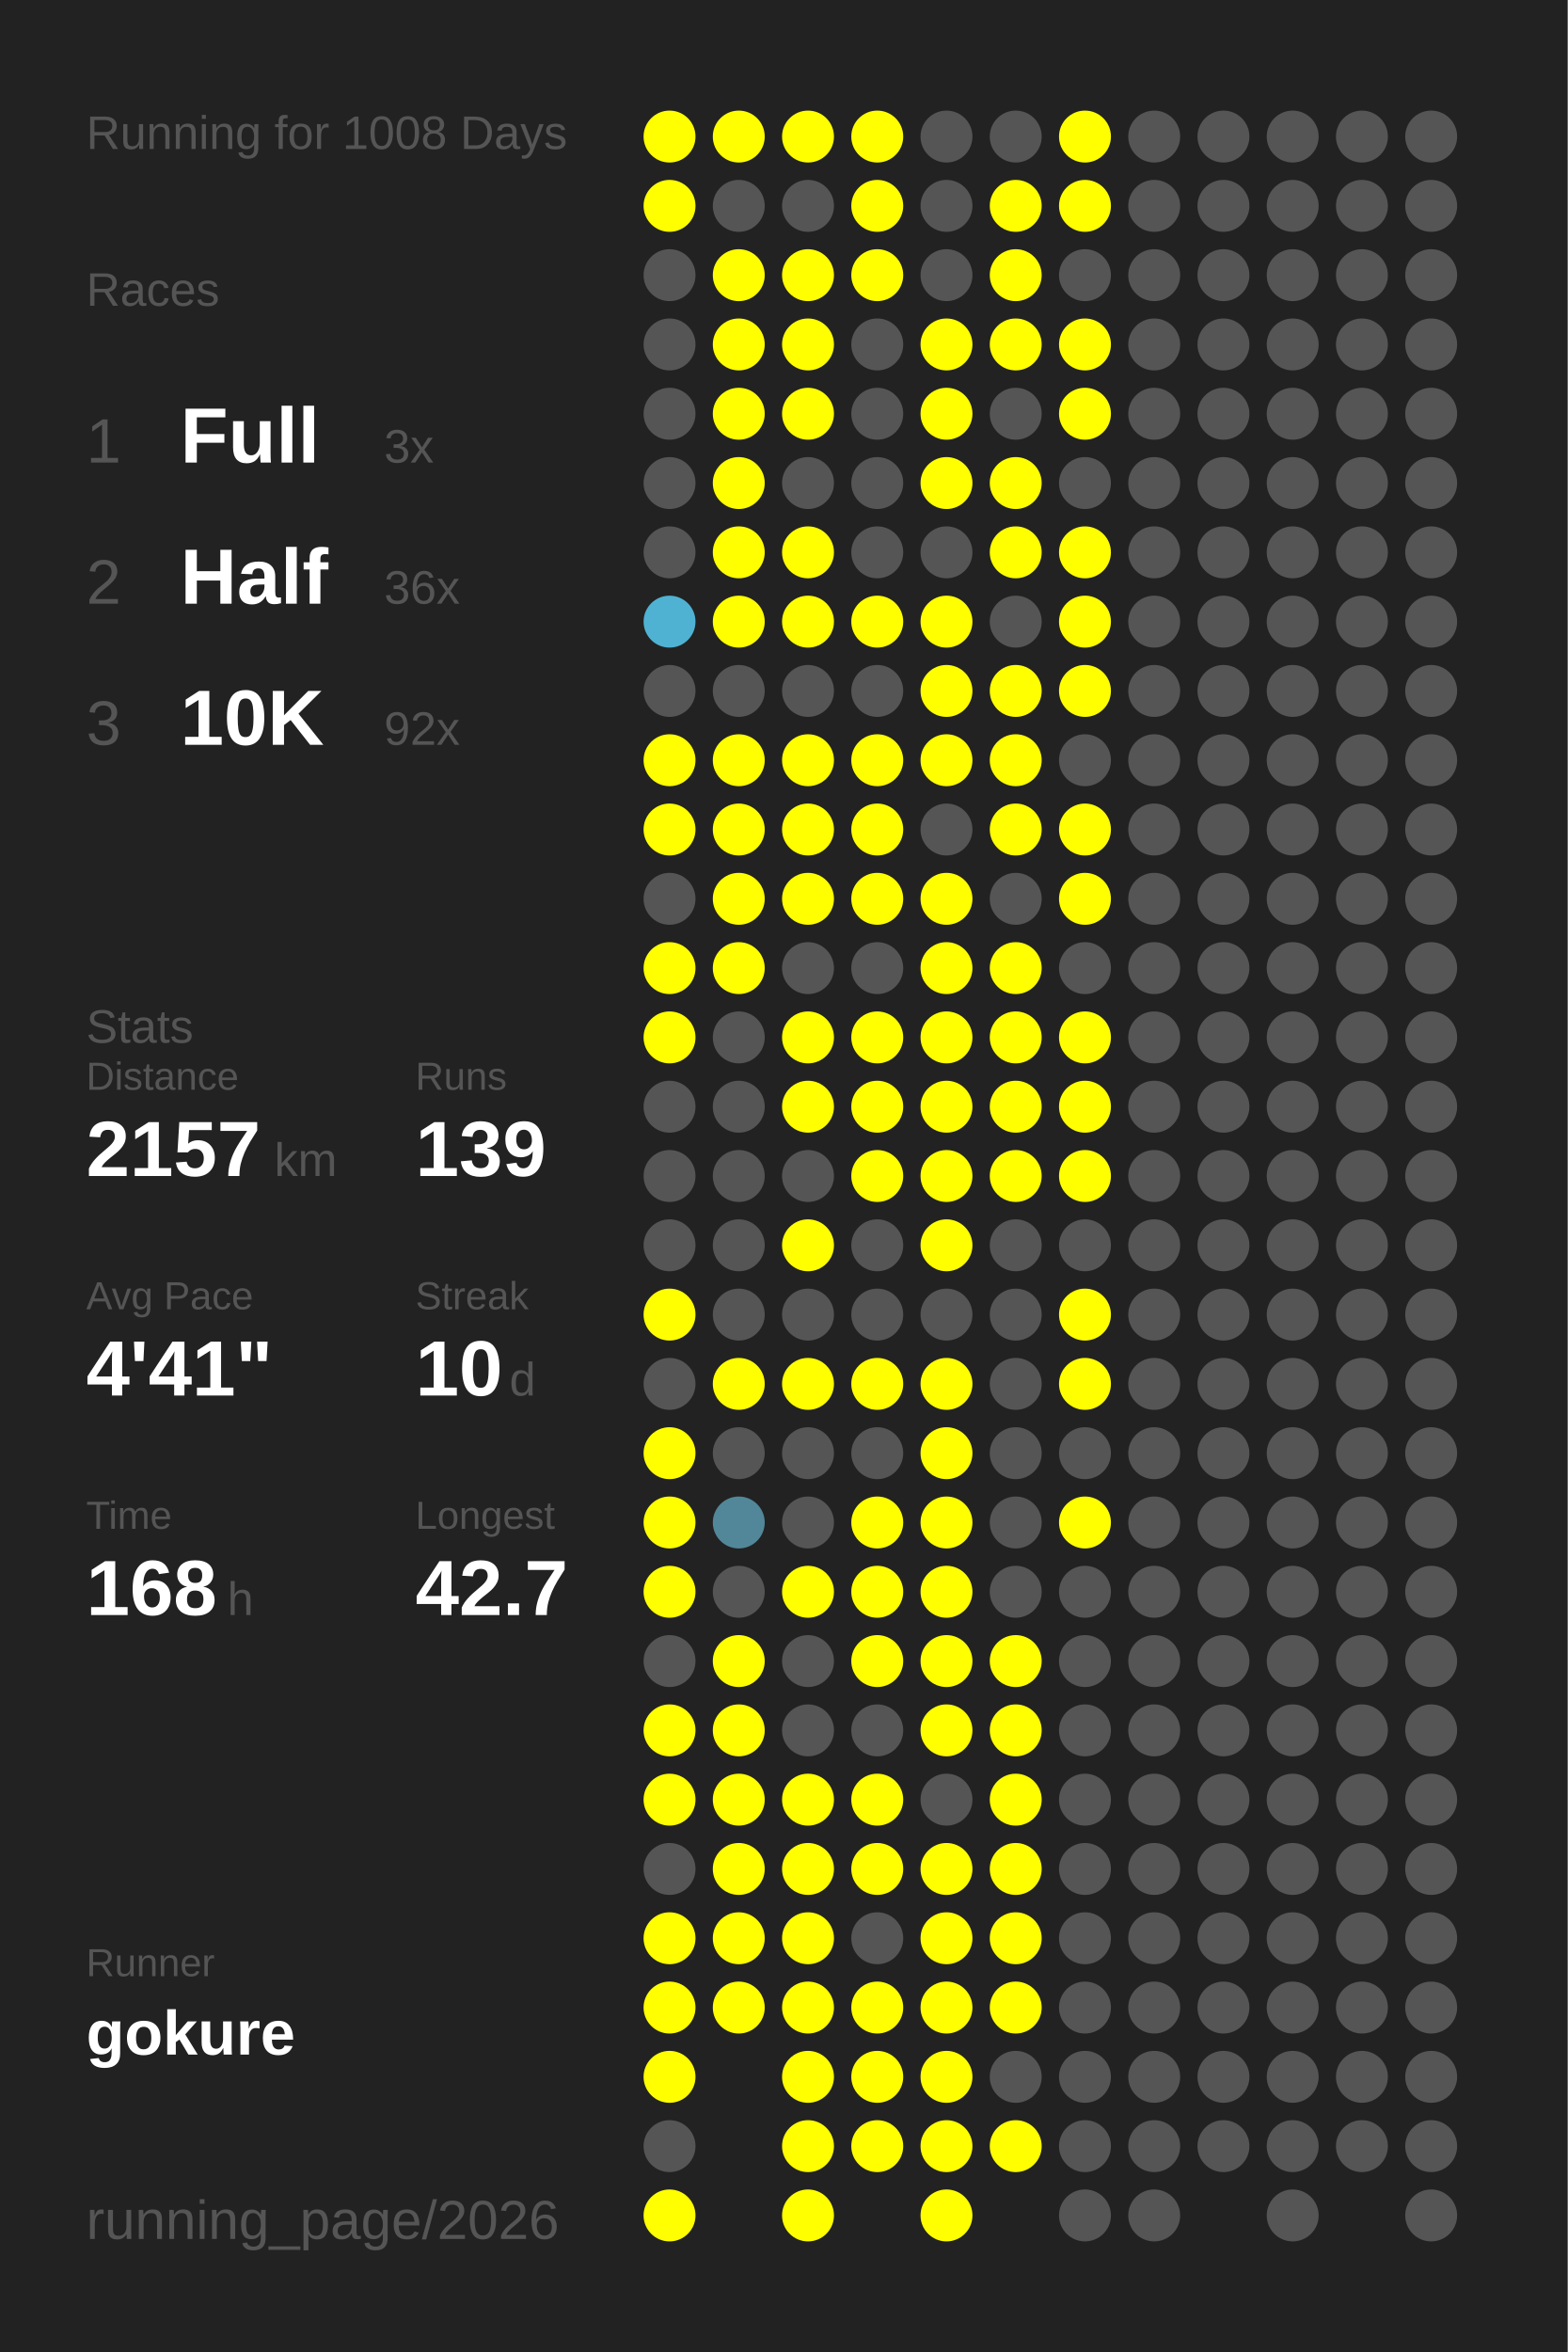
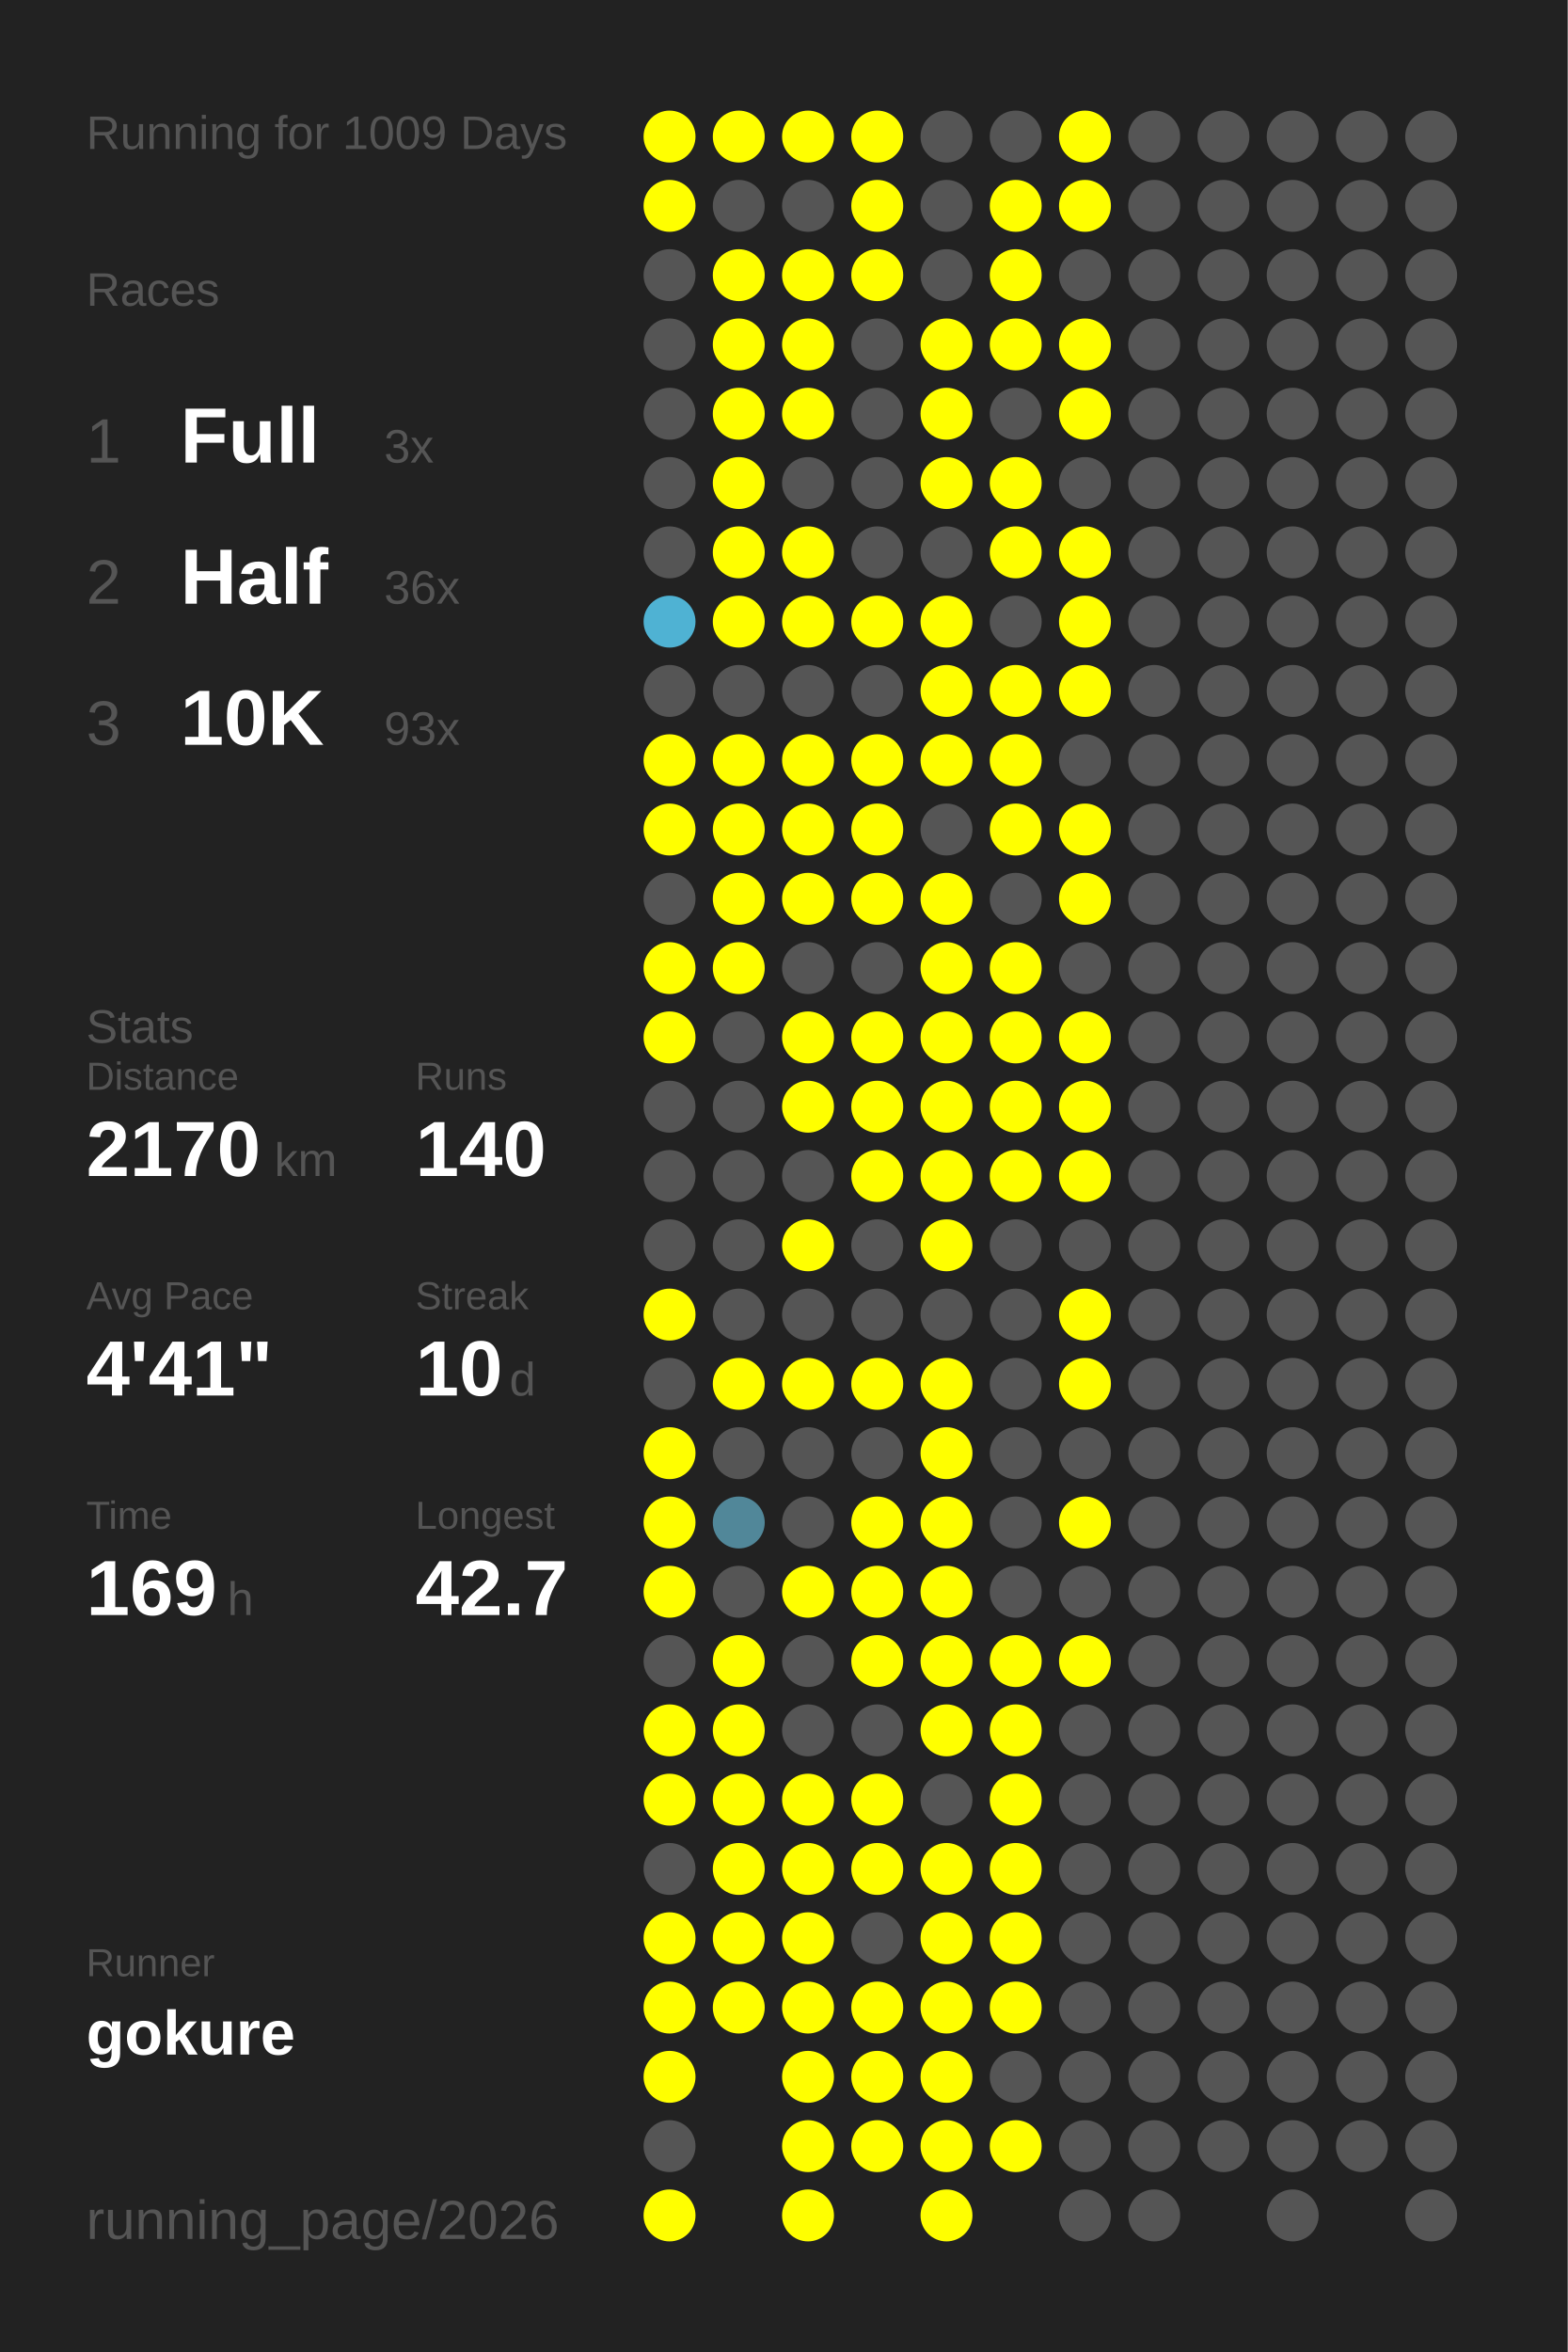
<svg xmlns="http://www.w3.org/2000/svg" baseProfile="full" height="300mm" version="1.1" viewBox="0,0,200,300" width="200mm">
  <defs />
  <rect fill="#222222" height="300" width="200" x="0" y="0" />
-   <text fill="#555555" style="font-size:6px; font-family:Arial;" x="11" y="19">Running for 1008 Days</text>
+   <text fill="#555555" style="font-size:6px; font-family:Arial;" x="11" y="19">Running for 1009 Days</text>
  <text fill="#555555" style="font-size:6px; font-family:Arial;" x="11" y="39">Races</text>
  <text fill="#555555" style="font-size:8px; font-family:Arial;" x="11" y="59">1</text>
  <text fill="#FFFFFF" style="font-size:10px; font-family:Arial; font-weight:bold;" x="23" y="59">Full</text>
  <text fill="#555555" style="font-size:6px; font-family:Arial;" x="49" y="59">3x</text>
  <text fill="#555555" style="font-size:8px; font-family:Arial;" x="11" y="77">2</text>
  <text fill="#FFFFFF" style="font-size:10px; font-family:Arial; font-weight:bold;" x="23" y="77">Half</text>
  <text fill="#555555" style="font-size:6px; font-family:Arial;" x="49" y="77">36x</text>
  <text fill="#555555" style="font-size:8px; font-family:Arial;" x="11" y="95">3</text>
  <text fill="#FFFFFF" style="font-size:10px; font-family:Arial; font-weight:bold;" x="23" y="95">10K</text>
-   <text fill="#555555" style="font-size:6px; font-family:Arial;" x="49" y="95">92x</text>
+   <text fill="#555555" style="font-size:6px; font-family:Arial;" x="49" y="95">93x</text>
  <text fill="#555555" style="font-size:6px; font-family:Arial;" x="11" y="133">Stats</text>
  <text fill="#555555" style="font-size:5px; font-family:Arial;" x="11" y="139">Distance</text>
-   <text fill="#FFFFFF" style="font-size:10px; font-family:Arial; font-weight:bold;" x="11" y="150">2157</text>
+   <text fill="#FFFFFF" style="font-size:10px; font-family:Arial; font-weight:bold;" x="11" y="150">2170</text>
  <text fill="#555555" style="font-size:6px; font-family:Arial;" x="35" y="150">km</text>
  <text fill="#555555" style="font-size:5px; font-family:Arial;" x="53" y="139">Runs</text>
-   <text fill="#FFFFFF" style="font-size:10px; font-family:Arial; font-weight:bold;" x="53" y="150">139</text>
+   <text fill="#FFFFFF" style="font-size:10px; font-family:Arial; font-weight:bold;" x="53" y="150">140</text>
  <text fill="#555555" style="font-size:5px; font-family:Arial;" x="11" y="167">Avg Pace</text>
  <text fill="#FFFFFF" style="font-size:10px; font-family:Arial; font-weight:bold;" x="11" y="178">4'41"</text>
  <text fill="#555555" style="font-size:5px; font-family:Arial;" x="53" y="167">Streak</text>
  <text fill="#FFFFFF" style="font-size:10px; font-family:Arial; font-weight:bold;" x="53" y="178">10</text>
  <text fill="#555555" style="font-size:6px; font-family:Arial;" x="65" y="178">d</text>
  <text fill="#555555" style="font-size:5px; font-family:Arial;" x="11" y="195">Time</text>
-   <text fill="#FFFFFF" style="font-size:10px; font-family:Arial; font-weight:bold;" x="11" y="206">168</text>
+   <text fill="#FFFFFF" style="font-size:10px; font-family:Arial; font-weight:bold;" x="11" y="206">169</text>
  <text fill="#555555" style="font-size:6px; font-family:Arial;" x="29" y="206">h</text>
  <text fill="#555555" style="font-size:5px; font-family:Arial;" x="53" y="195">Longest</text>
  <text fill="#FFFFFF" style="font-size:10px; font-family:Arial; font-weight:bold;" x="53" y="206">42.7</text>
  <text fill="#555555" style="font-size:5px; font-family:Arial;" x="11" y="252.065">Runner</text>
  <text fill="#FFFFFF" style="font-size:8px; font-family:Arial; font-weight:bold;" x="11" y="262.065">gokure</text>
  <text fill="#555555" style="font-size:7px; font-family:Arial;" x="11" y="285.581">running_page/2026</text>
  <circle cx="85.417" cy="17.419" fill="#FFFF00" r="3.312" />
  <circle cx="85.417" cy="26.258" fill="#FFFF00" r="3.312" />
  <circle cx="85.417" cy="35.097" fill="#555555" r="3.312" />
  <circle cx="85.417" cy="43.935" fill="#555555" r="3.312" />
  <circle cx="85.417" cy="52.774" fill="#555555" r="3.312" />
  <circle cx="85.417" cy="61.613" fill="#555555" r="3.312" />
  <circle cx="85.417" cy="70.452" fill="#555555" r="3.312" />
  <circle cx="85.417" cy="79.29" fill="#4fb2d3" r="3.312" />
  <circle cx="85.417" cy="88.129" fill="#555555" r="3.312" />
  <circle cx="85.417" cy="96.968" fill="#FFFF00" r="3.312" />
  <circle cx="85.417" cy="105.806" fill="#FFFF00" r="3.312" />
  <circle cx="85.417" cy="114.645" fill="#555555" r="3.312" />
  <circle cx="85.417" cy="123.484" fill="#FFFF00" r="3.312" />
  <circle cx="85.417" cy="132.323" fill="#FFFF00" r="3.312" />
  <circle cx="85.417" cy="141.161" fill="#555555" r="3.312" />
  <circle cx="85.417" cy="150" fill="#555555" r="3.312" />
  <circle cx="85.417" cy="158.839" fill="#555555" r="3.312" />
  <circle cx="85.417" cy="167.677" fill="#FFFF00" r="3.312" />
  <circle cx="85.417" cy="176.516" fill="#555555" r="3.312" />
  <circle cx="85.417" cy="185.355" fill="#FFFF00" r="3.312" />
  <circle cx="85.417" cy="194.194" fill="#FFFF00" r="3.312" />
  <circle cx="85.417" cy="203.032" fill="#FFFF00" r="3.312" />
  <circle cx="85.417" cy="211.871" fill="#555555" r="3.312" />
  <circle cx="85.417" cy="220.71" fill="#FFFF00" r="3.312" />
  <circle cx="85.417" cy="229.548" fill="#FFFF00" r="3.312" />
  <circle cx="85.417" cy="238.387" fill="#555555" r="3.312" />
  <circle cx="85.417" cy="247.226" fill="#FFFF00" r="3.312" />
  <circle cx="85.417" cy="256.065" fill="#FFFF00" r="3.312" />
  <circle cx="85.417" cy="264.903" fill="#FFFF00" r="3.312" />
  <circle cx="85.417" cy="273.742" fill="#555555" r="3.312" />
  <circle cx="85.417" cy="282.581" fill="#FFFF00" r="3.312" />
  <circle cx="94.25" cy="17.419" fill="#FFFF00" r="3.312" />
  <circle cx="94.25" cy="26.258" fill="#555555" r="3.312" />
  <circle cx="94.25" cy="35.097" fill="#FFFF00" r="3.312" />
  <circle cx="94.25" cy="43.935" fill="#FFFF00" r="3.312" />
  <circle cx="94.25" cy="52.774" fill="#FFFF00" r="3.312" />
  <circle cx="94.25" cy="61.613" fill="#FFFF00" r="3.312" />
  <circle cx="94.25" cy="70.452" fill="#FFFF00" r="3.312" />
  <circle cx="94.25" cy="79.29" fill="#FFFF00" r="3.312" />
  <circle cx="94.25" cy="88.129" fill="#555555" r="3.312" />
  <circle cx="94.25" cy="96.968" fill="#FFFF00" r="3.312" />
  <circle cx="94.25" cy="105.806" fill="#FFFF00" r="3.312" />
  <circle cx="94.25" cy="114.645" fill="#FFFF00" r="3.312" />
  <circle cx="94.25" cy="123.484" fill="#FFFF00" r="3.312" />
  <circle cx="94.25" cy="132.323" fill="#555555" r="3.312" />
  <circle cx="94.25" cy="141.161" fill="#555555" r="3.312" />
  <circle cx="94.25" cy="150" fill="#555555" r="3.312" />
  <circle cx="94.25" cy="158.839" fill="#555555" r="3.312" />
  <circle cx="94.25" cy="167.677" fill="#555555" r="3.312" />
  <circle cx="94.25" cy="176.516" fill="#FFFF00" r="3.312" />
  <circle cx="94.25" cy="185.355" fill="#555555" r="3.312" />
  <circle cx="94.25" cy="194.194" fill="#518799" r="3.312" />
  <circle cx="94.25" cy="203.032" fill="#555555" r="3.312" />
  <circle cx="94.25" cy="211.871" fill="#FFFF00" r="3.312" />
  <circle cx="94.25" cy="220.71" fill="#FFFF00" r="3.312" />
  <circle cx="94.25" cy="229.548" fill="#FFFF00" r="3.312" />
  <circle cx="94.25" cy="238.387" fill="#FFFF00" r="3.312" />
  <circle cx="94.25" cy="247.226" fill="#FFFF00" r="3.312" />
  <circle cx="94.25" cy="256.065" fill="#FFFF00" r="3.312" />
  <circle cx="103.083" cy="17.419" fill="#FFFF00" r="3.312" />
  <circle cx="103.083" cy="26.258" fill="#555555" r="3.312" />
  <circle cx="103.083" cy="35.097" fill="#FFFF00" r="3.312" />
  <circle cx="103.083" cy="43.935" fill="#FFFF00" r="3.312" />
  <circle cx="103.083" cy="52.774" fill="#FFFF00" r="3.312" />
  <circle cx="103.083" cy="61.613" fill="#555555" r="3.312" />
  <circle cx="103.083" cy="70.452" fill="#FFFF00" r="3.312" />
  <circle cx="103.083" cy="79.29" fill="#FFFF00" r="3.312" />
  <circle cx="103.083" cy="88.129" fill="#555555" r="3.312" />
  <circle cx="103.083" cy="96.968" fill="#FFFF00" r="3.312" />
  <circle cx="103.083" cy="105.806" fill="#FFFF00" r="3.312" />
  <circle cx="103.083" cy="114.645" fill="#FFFF00" r="3.312" />
  <circle cx="103.083" cy="123.484" fill="#555555" r="3.312" />
  <circle cx="103.083" cy="132.323" fill="#FFFF00" r="3.312" />
  <circle cx="103.083" cy="141.161" fill="#FFFF00" r="3.312" />
  <circle cx="103.083" cy="150" fill="#555555" r="3.312" />
  <circle cx="103.083" cy="158.839" fill="#FFFF00" r="3.312" />
  <circle cx="103.083" cy="167.677" fill="#555555" r="3.312" />
  <circle cx="103.083" cy="176.516" fill="#FFFF00" r="3.312" />
  <circle cx="103.083" cy="185.355" fill="#555555" r="3.312" />
  <circle cx="103.083" cy="194.194" fill="#555555" r="3.312" />
  <circle cx="103.083" cy="203.032" fill="#FFFF00" r="3.312" />
  <circle cx="103.083" cy="211.871" fill="#555555" r="3.312" />
  <circle cx="103.083" cy="220.71" fill="#555555" r="3.312" />
  <circle cx="103.083" cy="229.548" fill="#FFFF00" r="3.312" />
  <circle cx="103.083" cy="238.387" fill="#FFFF00" r="3.312" />
  <circle cx="103.083" cy="247.226" fill="#FFFF00" r="3.312" />
  <circle cx="103.083" cy="256.065" fill="#FFFF00" r="3.312" />
  <circle cx="103.083" cy="264.903" fill="#FFFF00" r="3.312" />
  <circle cx="103.083" cy="273.742" fill="#FFFF00" r="3.312" />
  <circle cx="103.083" cy="282.581" fill="#FFFF00" r="3.312" />
  <circle cx="111.917" cy="17.419" fill="#FFFF00" r="3.312" />
  <circle cx="111.917" cy="26.258" fill="#FFFF00" r="3.312" />
  <circle cx="111.917" cy="35.097" fill="#FFFF00" r="3.312" />
  <circle cx="111.917" cy="43.935" fill="#555555" r="3.312" />
  <circle cx="111.917" cy="52.774" fill="#555555" r="3.312" />
  <circle cx="111.917" cy="61.613" fill="#555555" r="3.312" />
  <circle cx="111.917" cy="70.452" fill="#555555" r="3.312" />
  <circle cx="111.917" cy="79.29" fill="#FFFF00" r="3.312" />
  <circle cx="111.917" cy="88.129" fill="#555555" r="3.312" />
  <circle cx="111.917" cy="96.968" fill="#FFFF00" r="3.312" />
  <circle cx="111.917" cy="105.806" fill="#FFFF00" r="3.312" />
  <circle cx="111.917" cy="114.645" fill="#FFFF00" r="3.312" />
  <circle cx="111.917" cy="123.484" fill="#555555" r="3.312" />
  <circle cx="111.917" cy="132.323" fill="#FFFF00" r="3.312" />
  <circle cx="111.917" cy="141.161" fill="#FFFF00" r="3.312" />
  <circle cx="111.917" cy="150" fill="#FFFF00" r="3.312" />
  <circle cx="111.917" cy="158.839" fill="#555555" r="3.312" />
  <circle cx="111.917" cy="167.677" fill="#555555" r="3.312" />
  <circle cx="111.917" cy="176.516" fill="#FFFF00" r="3.312" />
  <circle cx="111.917" cy="185.355" fill="#555555" r="3.312" />
  <circle cx="111.917" cy="194.194" fill="#FFFF00" r="3.312" />
  <circle cx="111.917" cy="203.032" fill="#FFFF00" r="3.312" />
  <circle cx="111.917" cy="211.871" fill="#FFFF00" r="3.312" />
  <circle cx="111.917" cy="220.71" fill="#555555" r="3.312" />
  <circle cx="111.917" cy="229.548" fill="#FFFF00" r="3.312" />
  <circle cx="111.917" cy="238.387" fill="#FFFF00" r="3.312" />
  <circle cx="111.917" cy="247.226" fill="#555555" r="3.312" />
  <circle cx="111.917" cy="256.065" fill="#FFFF00" r="3.312" />
  <circle cx="111.917" cy="264.903" fill="#FFFF00" r="3.312" />
  <circle cx="111.917" cy="273.742" fill="#FFFF00" r="3.312" />
  <circle cx="120.75" cy="17.419" fill="#555555" r="3.312" />
  <circle cx="120.75" cy="26.258" fill="#555555" r="3.312" />
  <circle cx="120.75" cy="35.097" fill="#555555" r="3.312" />
  <circle cx="120.75" cy="43.935" fill="#FFFF00" r="3.312" />
  <circle cx="120.75" cy="52.774" fill="#FFFF00" r="3.312" />
  <circle cx="120.75" cy="61.613" fill="#FFFF00" r="3.312" />
  <circle cx="120.75" cy="70.452" fill="#555555" r="3.312" />
  <circle cx="120.75" cy="79.29" fill="#FFFF00" r="3.312" />
  <circle cx="120.75" cy="88.129" fill="#FFFF00" r="3.312" />
  <circle cx="120.75" cy="96.968" fill="#FFFF00" r="3.312" />
  <circle cx="120.75" cy="105.806" fill="#555555" r="3.312" />
  <circle cx="120.75" cy="114.645" fill="#FFFF00" r="3.312" />
  <circle cx="120.75" cy="123.484" fill="#FFFF00" r="3.312" />
  <circle cx="120.75" cy="132.323" fill="#FFFF00" r="3.312" />
  <circle cx="120.75" cy="141.161" fill="#FFFF00" r="3.312" />
  <circle cx="120.75" cy="150" fill="#FFFF00" r="3.312" />
  <circle cx="120.75" cy="158.839" fill="#FFFF00" r="3.312" />
  <circle cx="120.75" cy="167.677" fill="#555555" r="3.312" />
  <circle cx="120.75" cy="176.516" fill="#FFFF00" r="3.312" />
  <circle cx="120.75" cy="185.355" fill="#FFFF00" r="3.312" />
  <circle cx="120.75" cy="194.194" fill="#FFFF00" r="3.312" />
  <circle cx="120.75" cy="203.032" fill="#FFFF00" r="3.312" />
  <circle cx="120.75" cy="211.871" fill="#FFFF00" r="3.312" />
  <circle cx="120.75" cy="220.71" fill="#FFFF00" r="3.312" />
  <circle cx="120.75" cy="229.548" fill="#555555" r="3.312" />
  <circle cx="120.75" cy="238.387" fill="#FFFF00" r="3.312" />
  <circle cx="120.75" cy="247.226" fill="#FFFF00" r="3.312" />
  <circle cx="120.75" cy="256.065" fill="#FFFF00" r="3.312" />
  <circle cx="120.75" cy="264.903" fill="#FFFF00" r="3.312" />
  <circle cx="120.75" cy="273.742" fill="#FFFF00" r="3.312" />
  <circle cx="120.75" cy="282.581" fill="#FFFF00" r="3.312" />
  <circle cx="129.583" cy="17.419" fill="#555555" r="3.312" />
  <circle cx="129.583" cy="26.258" fill="#FFFF00" r="3.312" />
  <circle cx="129.583" cy="35.097" fill="#FFFF00" r="3.312" />
  <circle cx="129.583" cy="43.935" fill="#FFFF00" r="3.312" />
  <circle cx="129.583" cy="52.774" fill="#555555" r="3.312" />
  <circle cx="129.583" cy="61.613" fill="#FFFF00" r="3.312" />
  <circle cx="129.583" cy="70.452" fill="#FFFF00" r="3.312" />
  <circle cx="129.583" cy="79.29" fill="#555555" r="3.312" />
  <circle cx="129.583" cy="88.129" fill="#FFFF00" r="3.312" />
  <circle cx="129.583" cy="96.968" fill="#FFFF00" r="3.312" />
  <circle cx="129.583" cy="105.806" fill="#FFFF00" r="3.312" />
  <circle cx="129.583" cy="114.645" fill="#555555" r="3.312" />
  <circle cx="129.583" cy="123.484" fill="#FFFF00" r="3.312" />
  <circle cx="129.583" cy="132.323" fill="#FFFF00" r="3.312" />
  <circle cx="129.583" cy="141.161" fill="#FFFF00" r="3.312" />
  <circle cx="129.583" cy="150" fill="#FFFF00" r="3.312" />
  <circle cx="129.583" cy="158.839" fill="#555555" r="3.312" />
  <circle cx="129.583" cy="167.677" fill="#555555" r="3.312" />
  <circle cx="129.583" cy="176.516" fill="#555555" r="3.312" />
  <circle cx="129.583" cy="185.355" fill="#555555" r="3.312" />
  <circle cx="129.583" cy="194.194" fill="#555555" r="3.312" />
  <circle cx="129.583" cy="203.032" fill="#555555" r="3.312" />
  <circle cx="129.583" cy="211.871" fill="#FFFF00" r="3.312" />
  <circle cx="129.583" cy="220.71" fill="#FFFF00" r="3.312" />
  <circle cx="129.583" cy="229.548" fill="#FFFF00" r="3.312" />
  <circle cx="129.583" cy="238.387" fill="#FFFF00" r="3.312" />
  <circle cx="129.583" cy="247.226" fill="#FFFF00" r="3.312" />
  <circle cx="129.583" cy="256.065" fill="#FFFF00" r="3.312" />
  <circle cx="129.583" cy="264.903" fill="#555555" r="3.312" />
  <circle cx="129.583" cy="273.742" fill="#FFFF00" r="3.312" />
  <circle cx="138.417" cy="17.419" fill="#FFFF00" r="3.312" />
  <circle cx="138.417" cy="26.258" fill="#FFFF00" r="3.312" />
  <circle cx="138.417" cy="35.097" fill="#555555" r="3.312" />
  <circle cx="138.417" cy="43.935" fill="#FFFF00" r="3.312" />
  <circle cx="138.417" cy="52.774" fill="#FFFF00" r="3.312" />
  <circle cx="138.417" cy="61.613" fill="#555555" r="3.312" />
  <circle cx="138.417" cy="70.452" fill="#FFFF00" r="3.312" />
  <circle cx="138.417" cy="79.29" fill="#FFFF00" r="3.312" />
  <circle cx="138.417" cy="88.129" fill="#FFFF00" r="3.312" />
  <circle cx="138.417" cy="96.968" fill="#555555" r="3.312" />
  <circle cx="138.417" cy="105.806" fill="#FFFF00" r="3.312" />
  <circle cx="138.417" cy="114.645" fill="#FFFF00" r="3.312" />
  <circle cx="138.417" cy="123.484" fill="#555555" r="3.312" />
  <circle cx="138.417" cy="132.323" fill="#FFFF00" r="3.312" />
  <circle cx="138.417" cy="141.161" fill="#FFFF00" r="3.312" />
  <circle cx="138.417" cy="150" fill="#FFFF00" r="3.312" />
  <circle cx="138.417" cy="158.839" fill="#555555" r="3.312" />
  <circle cx="138.417" cy="167.677" fill="#FFFF00" r="3.312" />
  <circle cx="138.417" cy="176.516" fill="#FFFF00" r="3.312" />
  <circle cx="138.417" cy="185.355" fill="#555555" r="3.312" />
  <circle cx="138.417" cy="194.194" fill="#FFFF00" r="3.312" />
  <circle cx="138.417" cy="203.032" fill="#555555" r="3.312" />
-   <circle cx="138.417" cy="211.871" fill="#555555" r="3.312" />
+   <circle cx="138.417" cy="211.871" fill="#FFFF00" r="3.312" />
  <circle cx="138.417" cy="220.71" fill="#555555" r="3.312" />
  <circle cx="138.417" cy="229.548" fill="#555555" r="3.312" />
  <circle cx="138.417" cy="238.387" fill="#555555" r="3.312" />
  <circle cx="138.417" cy="247.226" fill="#555555" r="3.312" />
  <circle cx="138.417" cy="256.065" fill="#555555" r="3.312" />
  <circle cx="138.417" cy="264.903" fill="#555555" r="3.312" />
  <circle cx="138.417" cy="273.742" fill="#555555" r="3.312" />
  <circle cx="138.417" cy="282.581" fill="#555555" r="3.312" />
  <circle cx="147.25" cy="17.419" fill="#555555" r="3.312" />
  <circle cx="147.25" cy="26.258" fill="#555555" r="3.312" />
  <circle cx="147.25" cy="35.097" fill="#555555" r="3.312" />
  <circle cx="147.25" cy="43.935" fill="#555555" r="3.312" />
  <circle cx="147.25" cy="52.774" fill="#555555" r="3.312" />
  <circle cx="147.25" cy="61.613" fill="#555555" r="3.312" />
  <circle cx="147.25" cy="70.452" fill="#555555" r="3.312" />
  <circle cx="147.25" cy="79.29" fill="#555555" r="3.312" />
  <circle cx="147.25" cy="88.129" fill="#555555" r="3.312" />
  <circle cx="147.25" cy="96.968" fill="#555555" r="3.312" />
  <circle cx="147.25" cy="105.806" fill="#555555" r="3.312" />
  <circle cx="147.25" cy="114.645" fill="#555555" r="3.312" />
  <circle cx="147.25" cy="123.484" fill="#555555" r="3.312" />
  <circle cx="147.25" cy="132.323" fill="#555555" r="3.312" />
  <circle cx="147.25" cy="141.161" fill="#555555" r="3.312" />
  <circle cx="147.25" cy="150" fill="#555555" r="3.312" />
  <circle cx="147.25" cy="158.839" fill="#555555" r="3.312" />
  <circle cx="147.25" cy="167.677" fill="#555555" r="3.312" />
  <circle cx="147.25" cy="176.516" fill="#555555" r="3.312" />
  <circle cx="147.25" cy="185.355" fill="#555555" r="3.312" />
  <circle cx="147.25" cy="194.194" fill="#555555" r="3.312" />
  <circle cx="147.25" cy="203.032" fill="#555555" r="3.312" />
  <circle cx="147.25" cy="211.871" fill="#555555" r="3.312" />
  <circle cx="147.25" cy="220.71" fill="#555555" r="3.312" />
  <circle cx="147.25" cy="229.548" fill="#555555" r="3.312" />
  <circle cx="147.25" cy="238.387" fill="#555555" r="3.312" />
  <circle cx="147.25" cy="247.226" fill="#555555" r="3.312" />
  <circle cx="147.25" cy="256.065" fill="#555555" r="3.312" />
  <circle cx="147.25" cy="264.903" fill="#555555" r="3.312" />
  <circle cx="147.25" cy="273.742" fill="#555555" r="3.312" />
  <circle cx="147.25" cy="282.581" fill="#555555" r="3.312" />
  <circle cx="156.083" cy="17.419" fill="#555555" r="3.312" />
  <circle cx="156.083" cy="26.258" fill="#555555" r="3.312" />
  <circle cx="156.083" cy="35.097" fill="#555555" r="3.312" />
  <circle cx="156.083" cy="43.935" fill="#555555" r="3.312" />
  <circle cx="156.083" cy="52.774" fill="#555555" r="3.312" />
  <circle cx="156.083" cy="61.613" fill="#555555" r="3.312" />
  <circle cx="156.083" cy="70.452" fill="#555555" r="3.312" />
  <circle cx="156.083" cy="79.29" fill="#555555" r="3.312" />
  <circle cx="156.083" cy="88.129" fill="#555555" r="3.312" />
  <circle cx="156.083" cy="96.968" fill="#555555" r="3.312" />
  <circle cx="156.083" cy="105.806" fill="#555555" r="3.312" />
  <circle cx="156.083" cy="114.645" fill="#555555" r="3.312" />
  <circle cx="156.083" cy="123.484" fill="#555555" r="3.312" />
  <circle cx="156.083" cy="132.323" fill="#555555" r="3.312" />
  <circle cx="156.083" cy="141.161" fill="#555555" r="3.312" />
  <circle cx="156.083" cy="150" fill="#555555" r="3.312" />
  <circle cx="156.083" cy="158.839" fill="#555555" r="3.312" />
  <circle cx="156.083" cy="167.677" fill="#555555" r="3.312" />
  <circle cx="156.083" cy="176.516" fill="#555555" r="3.312" />
  <circle cx="156.083" cy="185.355" fill="#555555" r="3.312" />
  <circle cx="156.083" cy="194.194" fill="#555555" r="3.312" />
  <circle cx="156.083" cy="203.032" fill="#555555" r="3.312" />
  <circle cx="156.083" cy="211.871" fill="#555555" r="3.312" />
  <circle cx="156.083" cy="220.71" fill="#555555" r="3.312" />
  <circle cx="156.083" cy="229.548" fill="#555555" r="3.312" />
  <circle cx="156.083" cy="238.387" fill="#555555" r="3.312" />
  <circle cx="156.083" cy="247.226" fill="#555555" r="3.312" />
  <circle cx="156.083" cy="256.065" fill="#555555" r="3.312" />
  <circle cx="156.083" cy="264.903" fill="#555555" r="3.312" />
  <circle cx="156.083" cy="273.742" fill="#555555" r="3.312" />
  <circle cx="164.917" cy="17.419" fill="#555555" r="3.312" />
  <circle cx="164.917" cy="26.258" fill="#555555" r="3.312" />
  <circle cx="164.917" cy="35.097" fill="#555555" r="3.312" />
  <circle cx="164.917" cy="43.935" fill="#555555" r="3.312" />
  <circle cx="164.917" cy="52.774" fill="#555555" r="3.312" />
  <circle cx="164.917" cy="61.613" fill="#555555" r="3.312" />
  <circle cx="164.917" cy="70.452" fill="#555555" r="3.312" />
  <circle cx="164.917" cy="79.29" fill="#555555" r="3.312" />
  <circle cx="164.917" cy="88.129" fill="#555555" r="3.312" />
  <circle cx="164.917" cy="96.968" fill="#555555" r="3.312" />
  <circle cx="164.917" cy="105.806" fill="#555555" r="3.312" />
  <circle cx="164.917" cy="114.645" fill="#555555" r="3.312" />
  <circle cx="164.917" cy="123.484" fill="#555555" r="3.312" />
  <circle cx="164.917" cy="132.323" fill="#555555" r="3.312" />
  <circle cx="164.917" cy="141.161" fill="#555555" r="3.312" />
  <circle cx="164.917" cy="150" fill="#555555" r="3.312" />
  <circle cx="164.917" cy="158.839" fill="#555555" r="3.312" />
  <circle cx="164.917" cy="167.677" fill="#555555" r="3.312" />
  <circle cx="164.917" cy="176.516" fill="#555555" r="3.312" />
  <circle cx="164.917" cy="185.355" fill="#555555" r="3.312" />
  <circle cx="164.917" cy="194.194" fill="#555555" r="3.312" />
  <circle cx="164.917" cy="203.032" fill="#555555" r="3.312" />
  <circle cx="164.917" cy="211.871" fill="#555555" r="3.312" />
  <circle cx="164.917" cy="220.71" fill="#555555" r="3.312" />
  <circle cx="164.917" cy="229.548" fill="#555555" r="3.312" />
  <circle cx="164.917" cy="238.387" fill="#555555" r="3.312" />
  <circle cx="164.917" cy="247.226" fill="#555555" r="3.312" />
  <circle cx="164.917" cy="256.065" fill="#555555" r="3.312" />
  <circle cx="164.917" cy="264.903" fill="#555555" r="3.312" />
  <circle cx="164.917" cy="273.742" fill="#555555" r="3.312" />
  <circle cx="164.917" cy="282.581" fill="#555555" r="3.312" />
  <circle cx="173.75" cy="17.419" fill="#555555" r="3.312" />
  <circle cx="173.75" cy="26.258" fill="#555555" r="3.312" />
  <circle cx="173.75" cy="35.097" fill="#555555" r="3.312" />
  <circle cx="173.75" cy="43.935" fill="#555555" r="3.312" />
  <circle cx="173.75" cy="52.774" fill="#555555" r="3.312" />
  <circle cx="173.75" cy="61.613" fill="#555555" r="3.312" />
  <circle cx="173.75" cy="70.452" fill="#555555" r="3.312" />
  <circle cx="173.75" cy="79.29" fill="#555555" r="3.312" />
  <circle cx="173.75" cy="88.129" fill="#555555" r="3.312" />
  <circle cx="173.75" cy="96.968" fill="#555555" r="3.312" />
  <circle cx="173.75" cy="105.806" fill="#555555" r="3.312" />
  <circle cx="173.75" cy="114.645" fill="#555555" r="3.312" />
  <circle cx="173.75" cy="123.484" fill="#555555" r="3.312" />
  <circle cx="173.75" cy="132.323" fill="#555555" r="3.312" />
  <circle cx="173.75" cy="141.161" fill="#555555" r="3.312" />
  <circle cx="173.75" cy="150" fill="#555555" r="3.312" />
  <circle cx="173.75" cy="158.839" fill="#555555" r="3.312" />
  <circle cx="173.75" cy="167.677" fill="#555555" r="3.312" />
  <circle cx="173.75" cy="176.516" fill="#555555" r="3.312" />
  <circle cx="173.75" cy="185.355" fill="#555555" r="3.312" />
  <circle cx="173.75" cy="194.194" fill="#555555" r="3.312" />
  <circle cx="173.75" cy="203.032" fill="#555555" r="3.312" />
  <circle cx="173.75" cy="211.871" fill="#555555" r="3.312" />
  <circle cx="173.75" cy="220.71" fill="#555555" r="3.312" />
  <circle cx="173.75" cy="229.548" fill="#555555" r="3.312" />
  <circle cx="173.75" cy="238.387" fill="#555555" r="3.312" />
  <circle cx="173.75" cy="247.226" fill="#555555" r="3.312" />
  <circle cx="173.75" cy="256.065" fill="#555555" r="3.312" />
  <circle cx="173.75" cy="264.903" fill="#555555" r="3.312" />
  <circle cx="173.75" cy="273.742" fill="#555555" r="3.312" />
  <circle cx="182.583" cy="17.419" fill="#555555" r="3.312" />
  <circle cx="182.583" cy="26.258" fill="#555555" r="3.312" />
  <circle cx="182.583" cy="35.097" fill="#555555" r="3.312" />
  <circle cx="182.583" cy="43.935" fill="#555555" r="3.312" />
  <circle cx="182.583" cy="52.774" fill="#555555" r="3.312" />
  <circle cx="182.583" cy="61.613" fill="#555555" r="3.312" />
  <circle cx="182.583" cy="70.452" fill="#555555" r="3.312" />
  <circle cx="182.583" cy="79.29" fill="#555555" r="3.312" />
  <circle cx="182.583" cy="88.129" fill="#555555" r="3.312" />
  <circle cx="182.583" cy="96.968" fill="#555555" r="3.312" />
  <circle cx="182.583" cy="105.806" fill="#555555" r="3.312" />
  <circle cx="182.583" cy="114.645" fill="#555555" r="3.312" />
  <circle cx="182.583" cy="123.484" fill="#555555" r="3.312" />
  <circle cx="182.583" cy="132.323" fill="#555555" r="3.312" />
  <circle cx="182.583" cy="141.161" fill="#555555" r="3.312" />
  <circle cx="182.583" cy="150" fill="#555555" r="3.312" />
  <circle cx="182.583" cy="158.839" fill="#555555" r="3.312" />
  <circle cx="182.583" cy="167.677" fill="#555555" r="3.312" />
  <circle cx="182.583" cy="176.516" fill="#555555" r="3.312" />
  <circle cx="182.583" cy="185.355" fill="#555555" r="3.312" />
  <circle cx="182.583" cy="194.194" fill="#555555" r="3.312" />
  <circle cx="182.583" cy="203.032" fill="#555555" r="3.312" />
  <circle cx="182.583" cy="211.871" fill="#555555" r="3.312" />
  <circle cx="182.583" cy="220.71" fill="#555555" r="3.312" />
  <circle cx="182.583" cy="229.548" fill="#555555" r="3.312" />
  <circle cx="182.583" cy="238.387" fill="#555555" r="3.312" />
  <circle cx="182.583" cy="247.226" fill="#555555" r="3.312" />
  <circle cx="182.583" cy="256.065" fill="#555555" r="3.312" />
  <circle cx="182.583" cy="264.903" fill="#555555" r="3.312" />
  <circle cx="182.583" cy="273.742" fill="#555555" r="3.312" />
  <circle cx="182.583" cy="282.581" fill="#555555" r="3.312" />
</svg>
